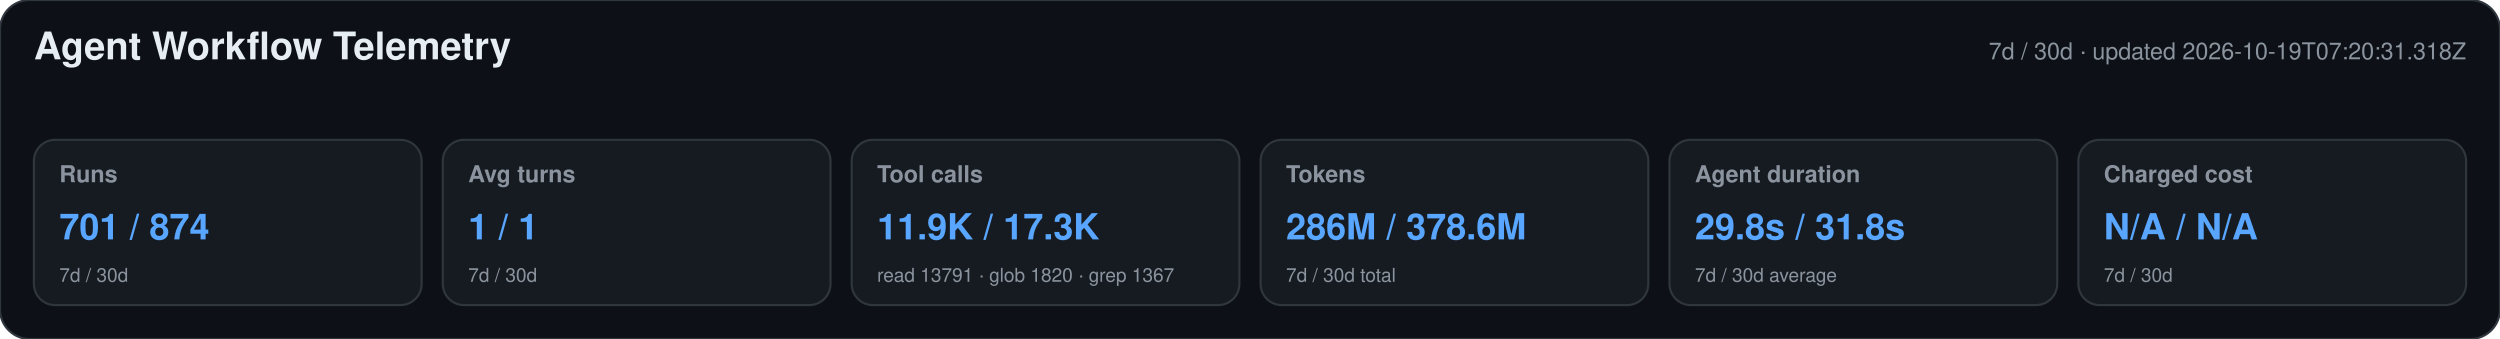
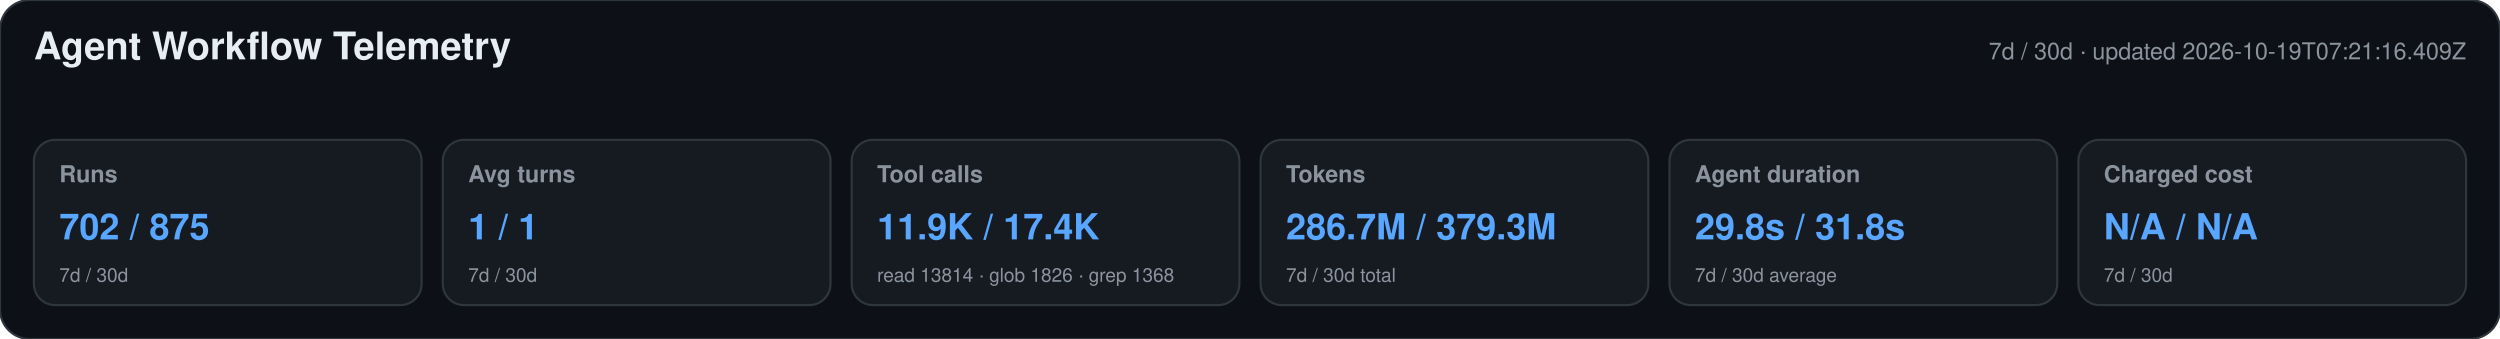
<svg xmlns="http://www.w3.org/2000/svg" width="1180" height="160" viewBox="0 0 1180 160" role="img" aria-labelledby="title desc">
  <style>text{font-family:-apple-system,BlinkMacSystemFont,"Segoe UI",Helvetica,Arial,sans-serif}.heading{font-size:18px;font-weight:650;fill:#e6edf3}.meta,.label,.secondary{fill:#8b949e}.meta,.label{font-size:11px}.label{font-weight:600}.primary{font-size:17px;font-weight:700;fill:#58a6ff}.secondary{font-size:9px}</style>
  <rect width="1180" height="160" rx="14" fill="#0d1117" stroke="#30363d" />
  <text x="16" y="28" class="heading">Agent Workflow Telemetry</text>
-   <text x="1164" y="28" text-anchor="end" class="meta">7d / 30d · updated 2026-10-19T07:20:31.318Z</text>
+   <text x="1164" y="28" text-anchor="end" class="meta">7d / 30d · updated 2026-10-19T07:21:16.409Z</text>
  <g>
    <rect x="16" y="66" width="183" height="78" rx="10" fill="#161b22" stroke="#30363d" />
    <text x="28" y="86" class="label">Runs</text>
-     <text x="28" y="113" class="primary">701 / 874</text>
+     <text x="28" y="113" class="primary">702 / 875</text>
    <text x="28" y="133" class="secondary">7d / 30d</text>
  </g>
  <g>
    <rect x="209" y="66" width="183" height="78" rx="10" fill="#161b22" stroke="#30363d" />
    <text x="221" y="86" class="label">Avg turns</text>
    <text x="221" y="113" class="primary">1 / 1</text>
    <text x="221" y="133" class="secondary">7d / 30d</text>
  </g>
  <g>
    <rect x="402" y="66" width="183" height="78" rx="10" fill="#161b22" stroke="#30363d" />
    <text x="414" y="86" class="label">Tool calls</text>
-     <text x="414" y="113" class="primary">11.9K / 17.3K</text>
-     <text x="414" y="133" class="secondary">read 13791 · glob 1820 · grep 1367</text>
+     <text x="414" y="113" class="primary">11.9K / 17.4K</text>
+     <text x="414" y="133" class="secondary">read 13814 · glob 1826 · grep 1368</text>
  </g>
  <g>
    <rect x="595" y="66" width="183" height="78" rx="10" fill="#161b22" stroke="#30363d" />
    <text x="607" y="86" class="label">Tokens</text>
-     <text x="607" y="113" class="primary">286M / 378.6M</text>
+     <text x="607" y="113" class="primary">286.7M / 379.3M</text>
    <text x="607" y="133" class="secondary">7d / 30d total</text>
  </g>
  <g>
    <rect x="788" y="66" width="183" height="78" rx="10" fill="#161b22" stroke="#30363d" />
    <text x="800" y="86" class="label">Agent duration</text>
    <text x="800" y="113" class="primary">29.8s / 31.8s</text>
    <text x="800" y="133" class="secondary">7d / 30d average</text>
  </g>
  <g>
    <rect x="981" y="66" width="183" height="78" rx="10" fill="#161b22" stroke="#30363d" />
    <text x="993" y="86" class="label">Charged cost</text>
    <text x="993" y="113" class="primary">N/A / N/A</text>
    <text x="993" y="133" class="secondary">7d / 30d</text>
  </g>
</svg>
